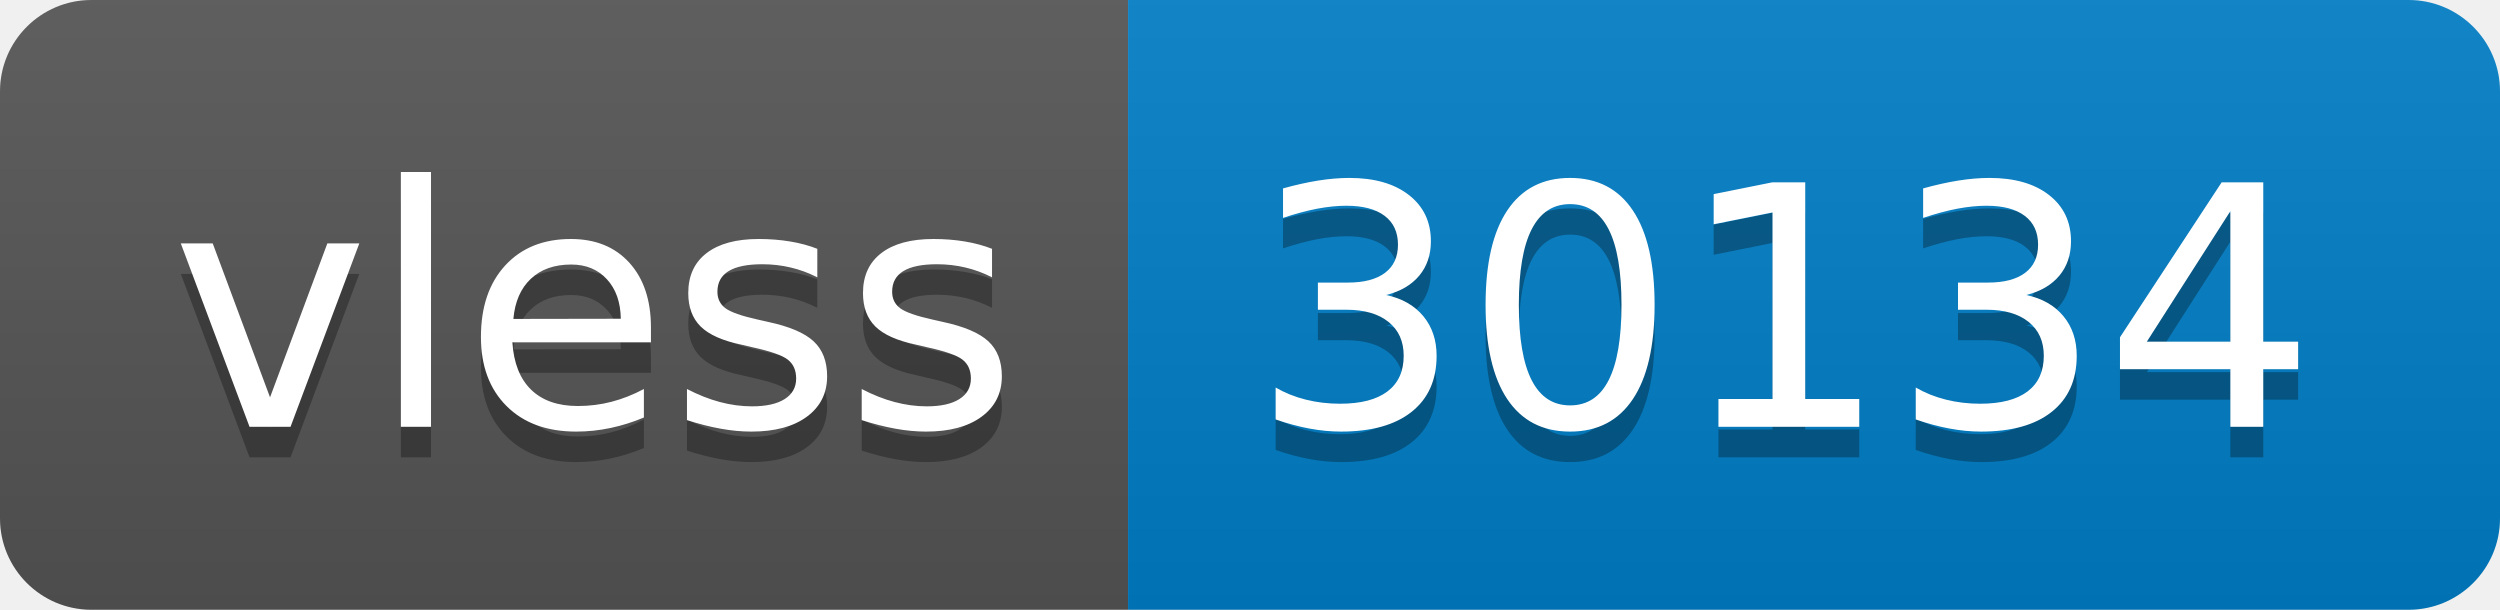
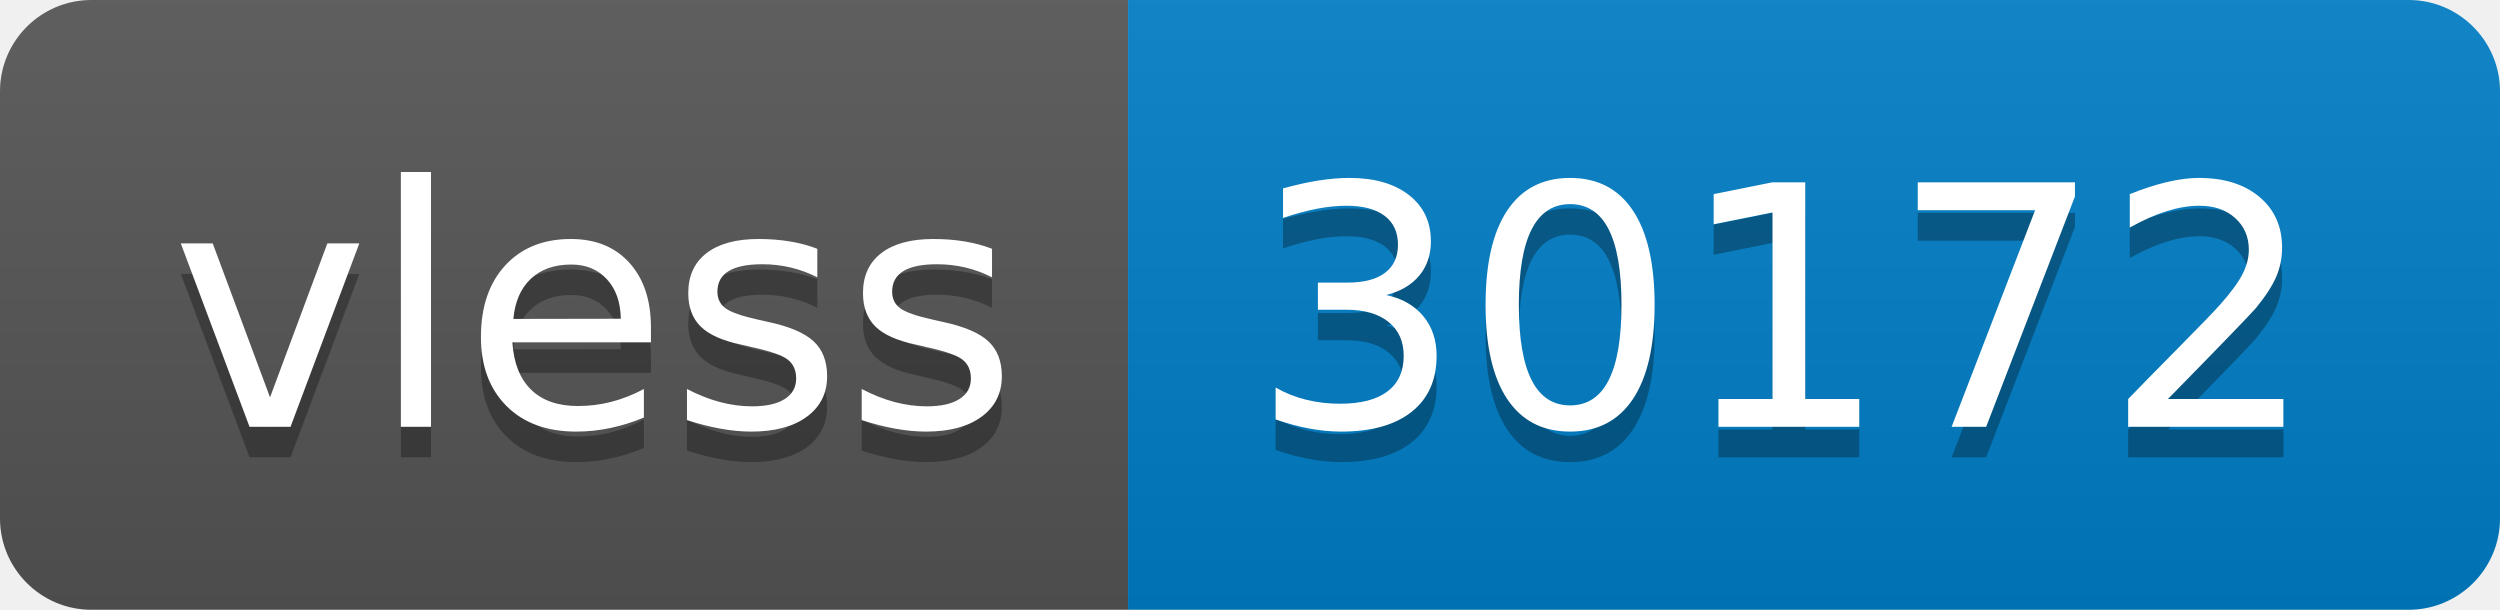
- <svg xmlns="http://www.w3.org/2000/svg" width="82" height="20" role="img" aria-label="vless: 30134">
+ <svg xmlns="http://www.w3.org/2000/svg" width="82" height="20" role="img" aria-label="vless: 30172">
  <linearGradient id="s" x2="0" y2="100%">
    <stop offset="0" stop-color="#bbb" stop-opacity=".1" />
    <stop offset="1" stop-opacity=".1" />
  </linearGradient>
  <clipPath id="r">
    <rect width="82" height="20" rx="3" fill="#fff" />
  </clipPath>
  <g clip-path="url(#r)">
    <rect width="37" height="20" fill="#555" />
    <rect x="37" width="45" height="20" fill="#007ec6" />
    <rect width="82" height="20" fill="url(#s)" />
  </g>
  <g fill="#fff" text-anchor="middle" font-family="Verdana,Geneva,DejaVu Sans,sans-serif" text-rendering="geometricPrecision" font-size="110">
    <text aria-hidden="true" x="195" y="150" fill="#010101" fill-opacity=".3" transform="scale(.1)" textLength="270">vless</text>
    <text x="195" y="140" transform="scale(.1)" fill="#fff" textLength="270">vless</text>
-     <text aria-hidden="true" x="585" y="150" fill="#010101" fill-opacity=".3" transform="scale(.1)" textLength="350">30134</text>
-     <text x="585" y="140" transform="scale(.1)" fill="#fff" textLength="350">30134</text>
+     <text aria-hidden="true" x="585" y="150" fill="#010101" fill-opacity=".3" transform="scale(.1)" textLength="350">30172</text>
+     <text x="585" y="140" transform="scale(.1)" fill="#fff" textLength="350">30172</text>
  </g>
</svg>
